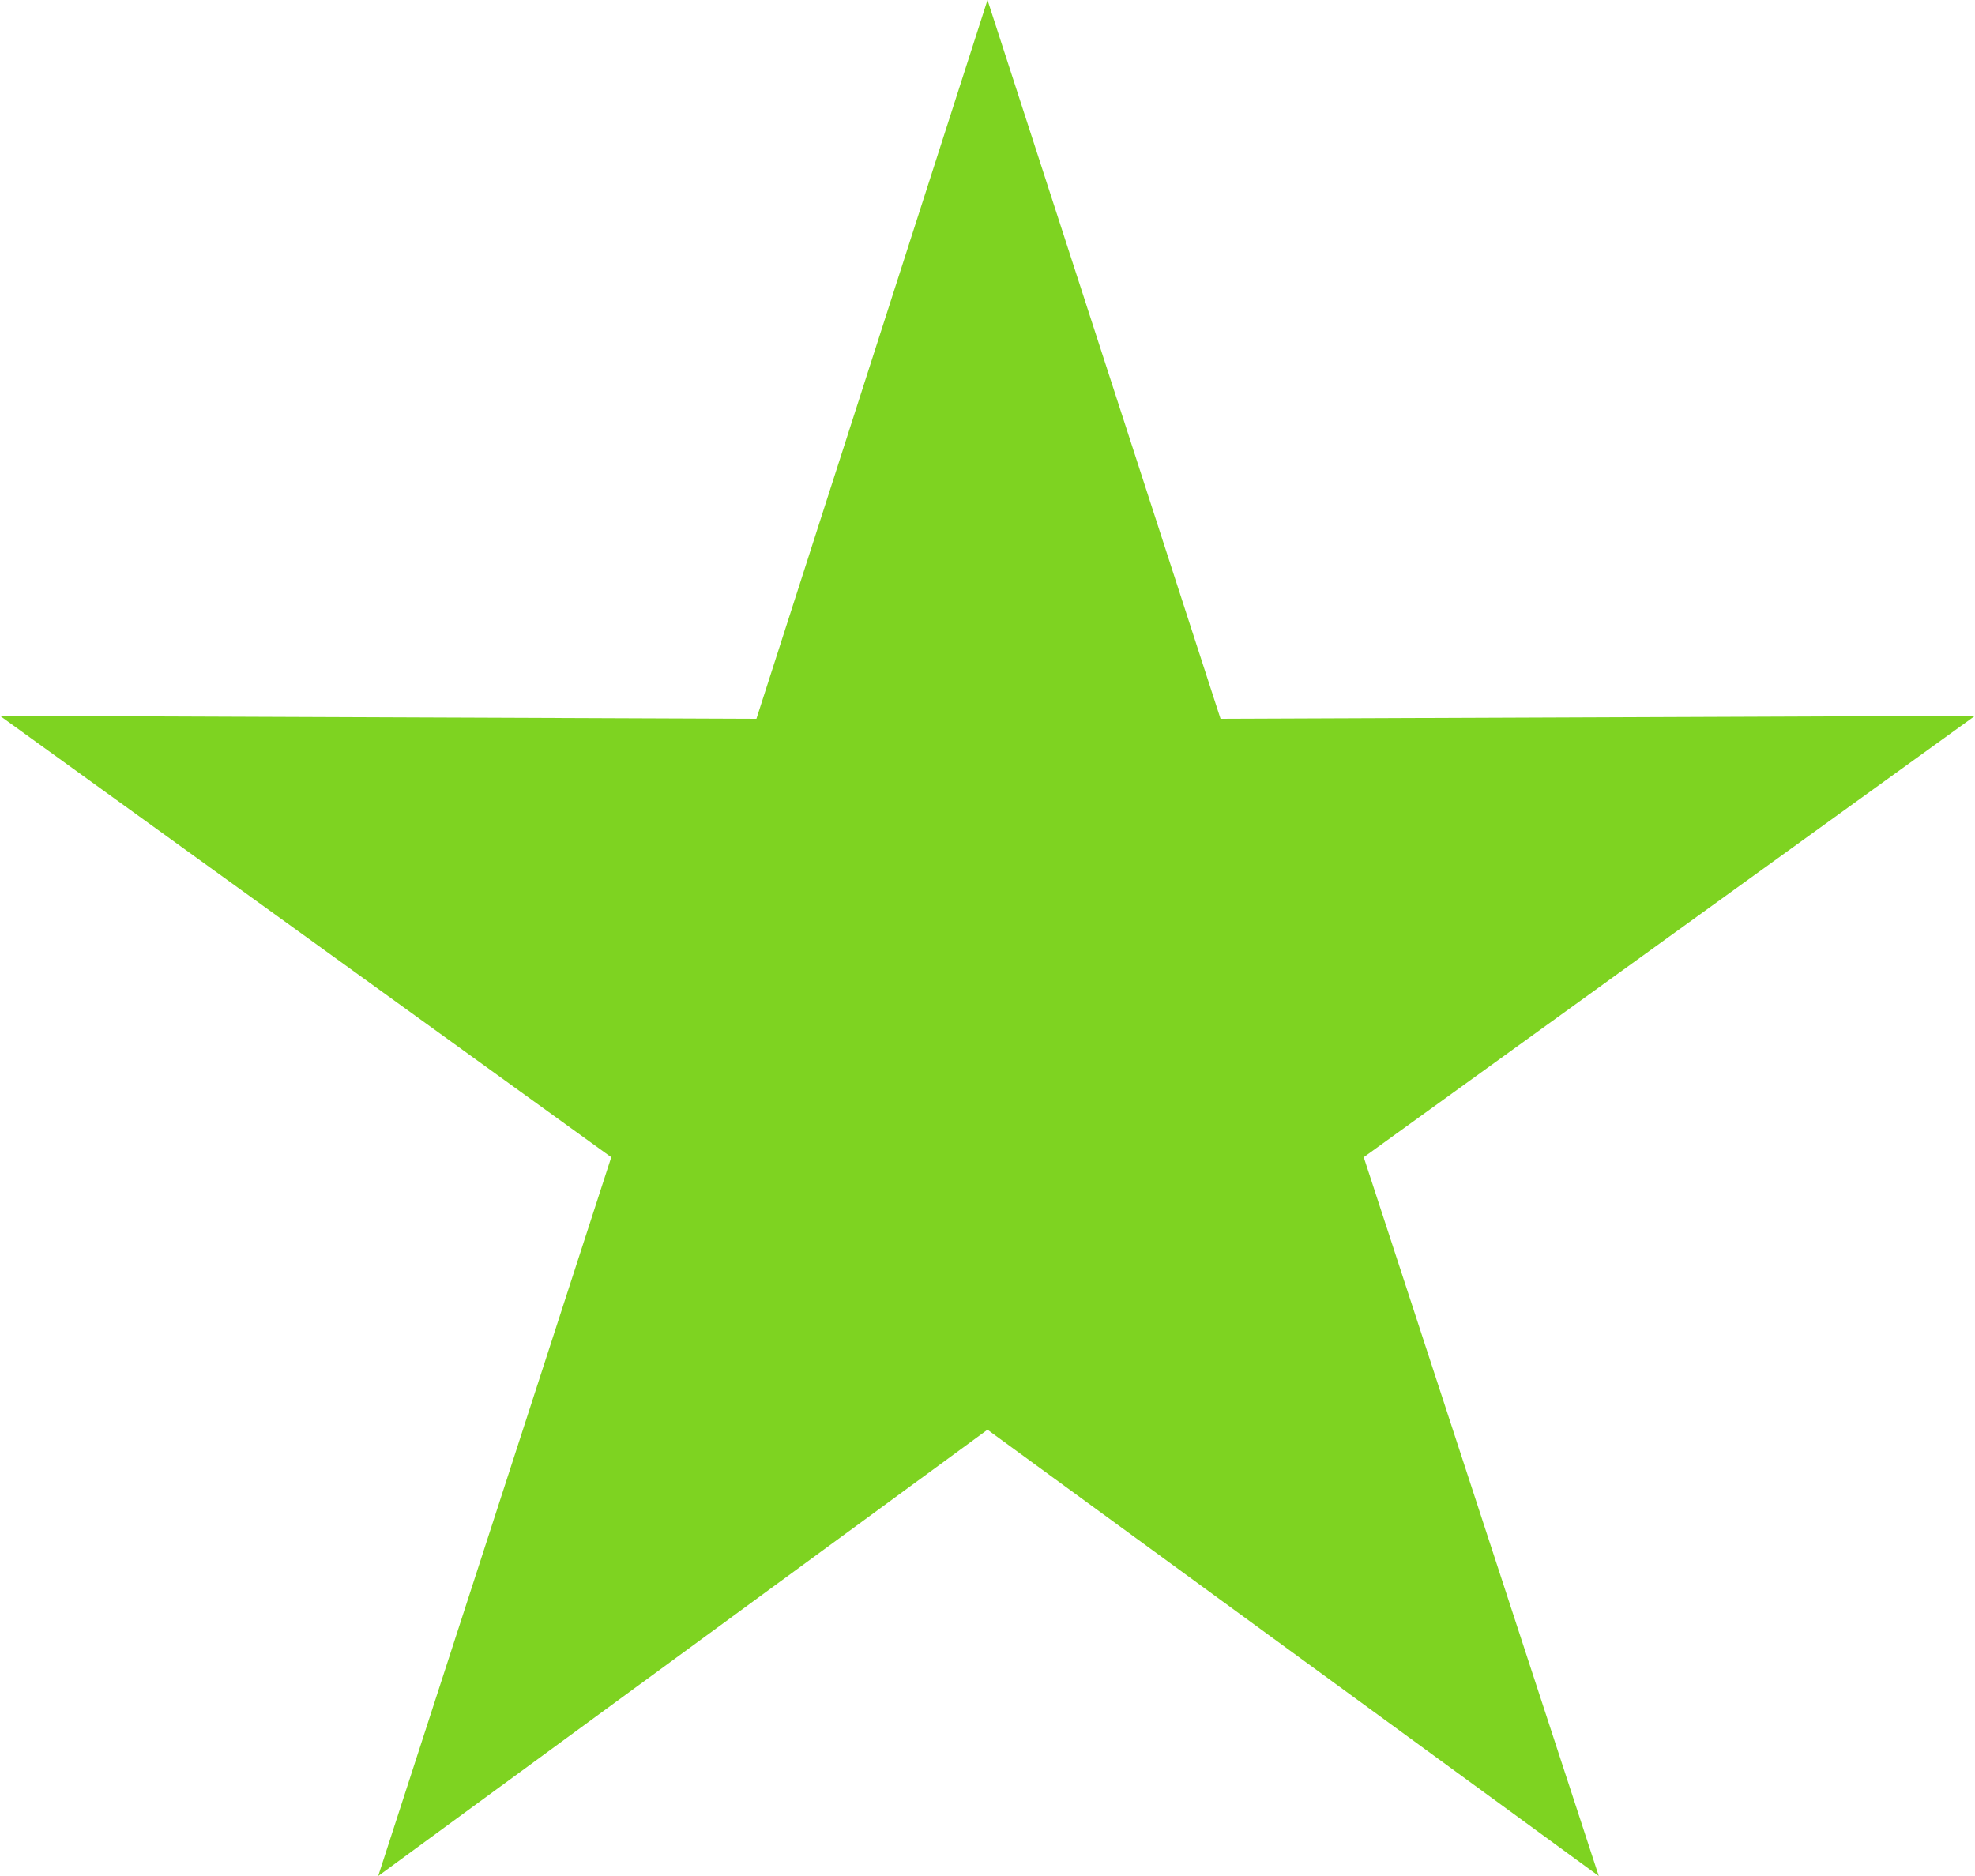
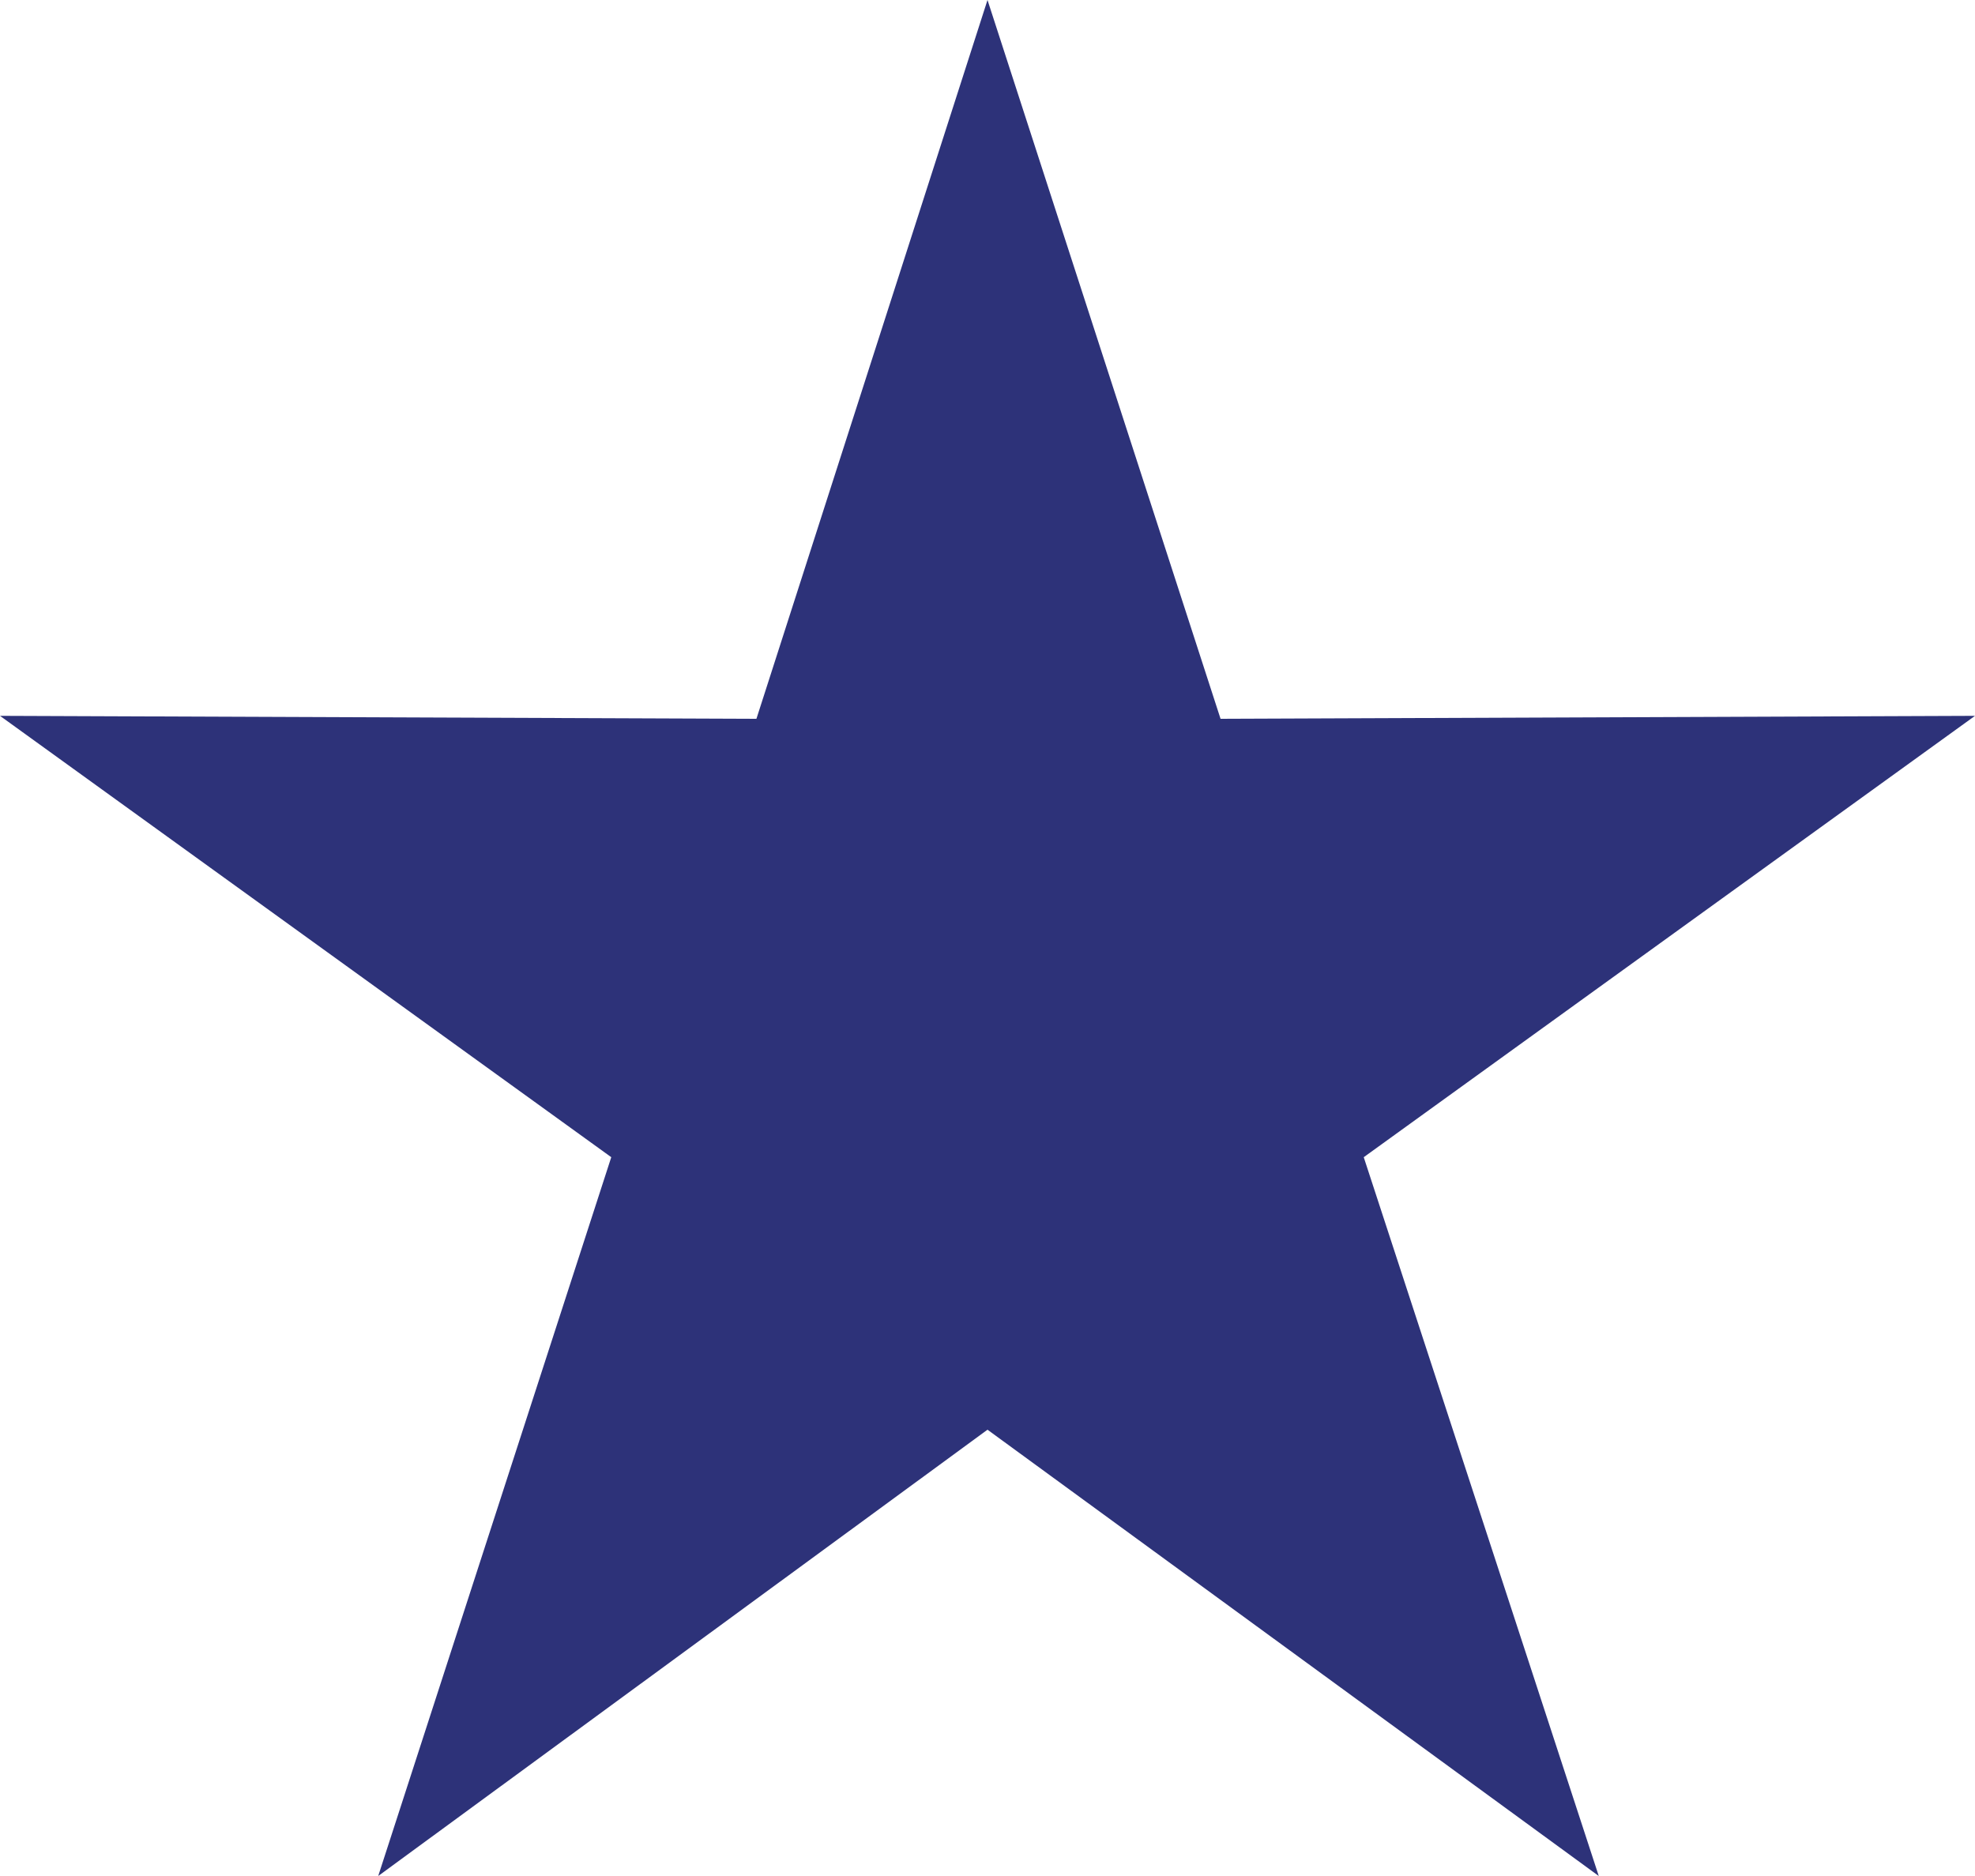
<svg xmlns="http://www.w3.org/2000/svg" viewBox="0 0 20 19">
-   <path fill="#7ed321" d="M10 0l2.36 7.28L20 7.25l-6.19 4.47L16.19 19 10 14.48 3.83 19l2.36-7.28L0 7.25l7.66.03z" />
+   <path fill="#2d3279" d="M10 0l2.36 7.28L20 7.25l-6.19 4.47L16.19 19 10 14.48 3.83 19l2.36-7.28L0 7.25l7.66.03z" />
</svg>
